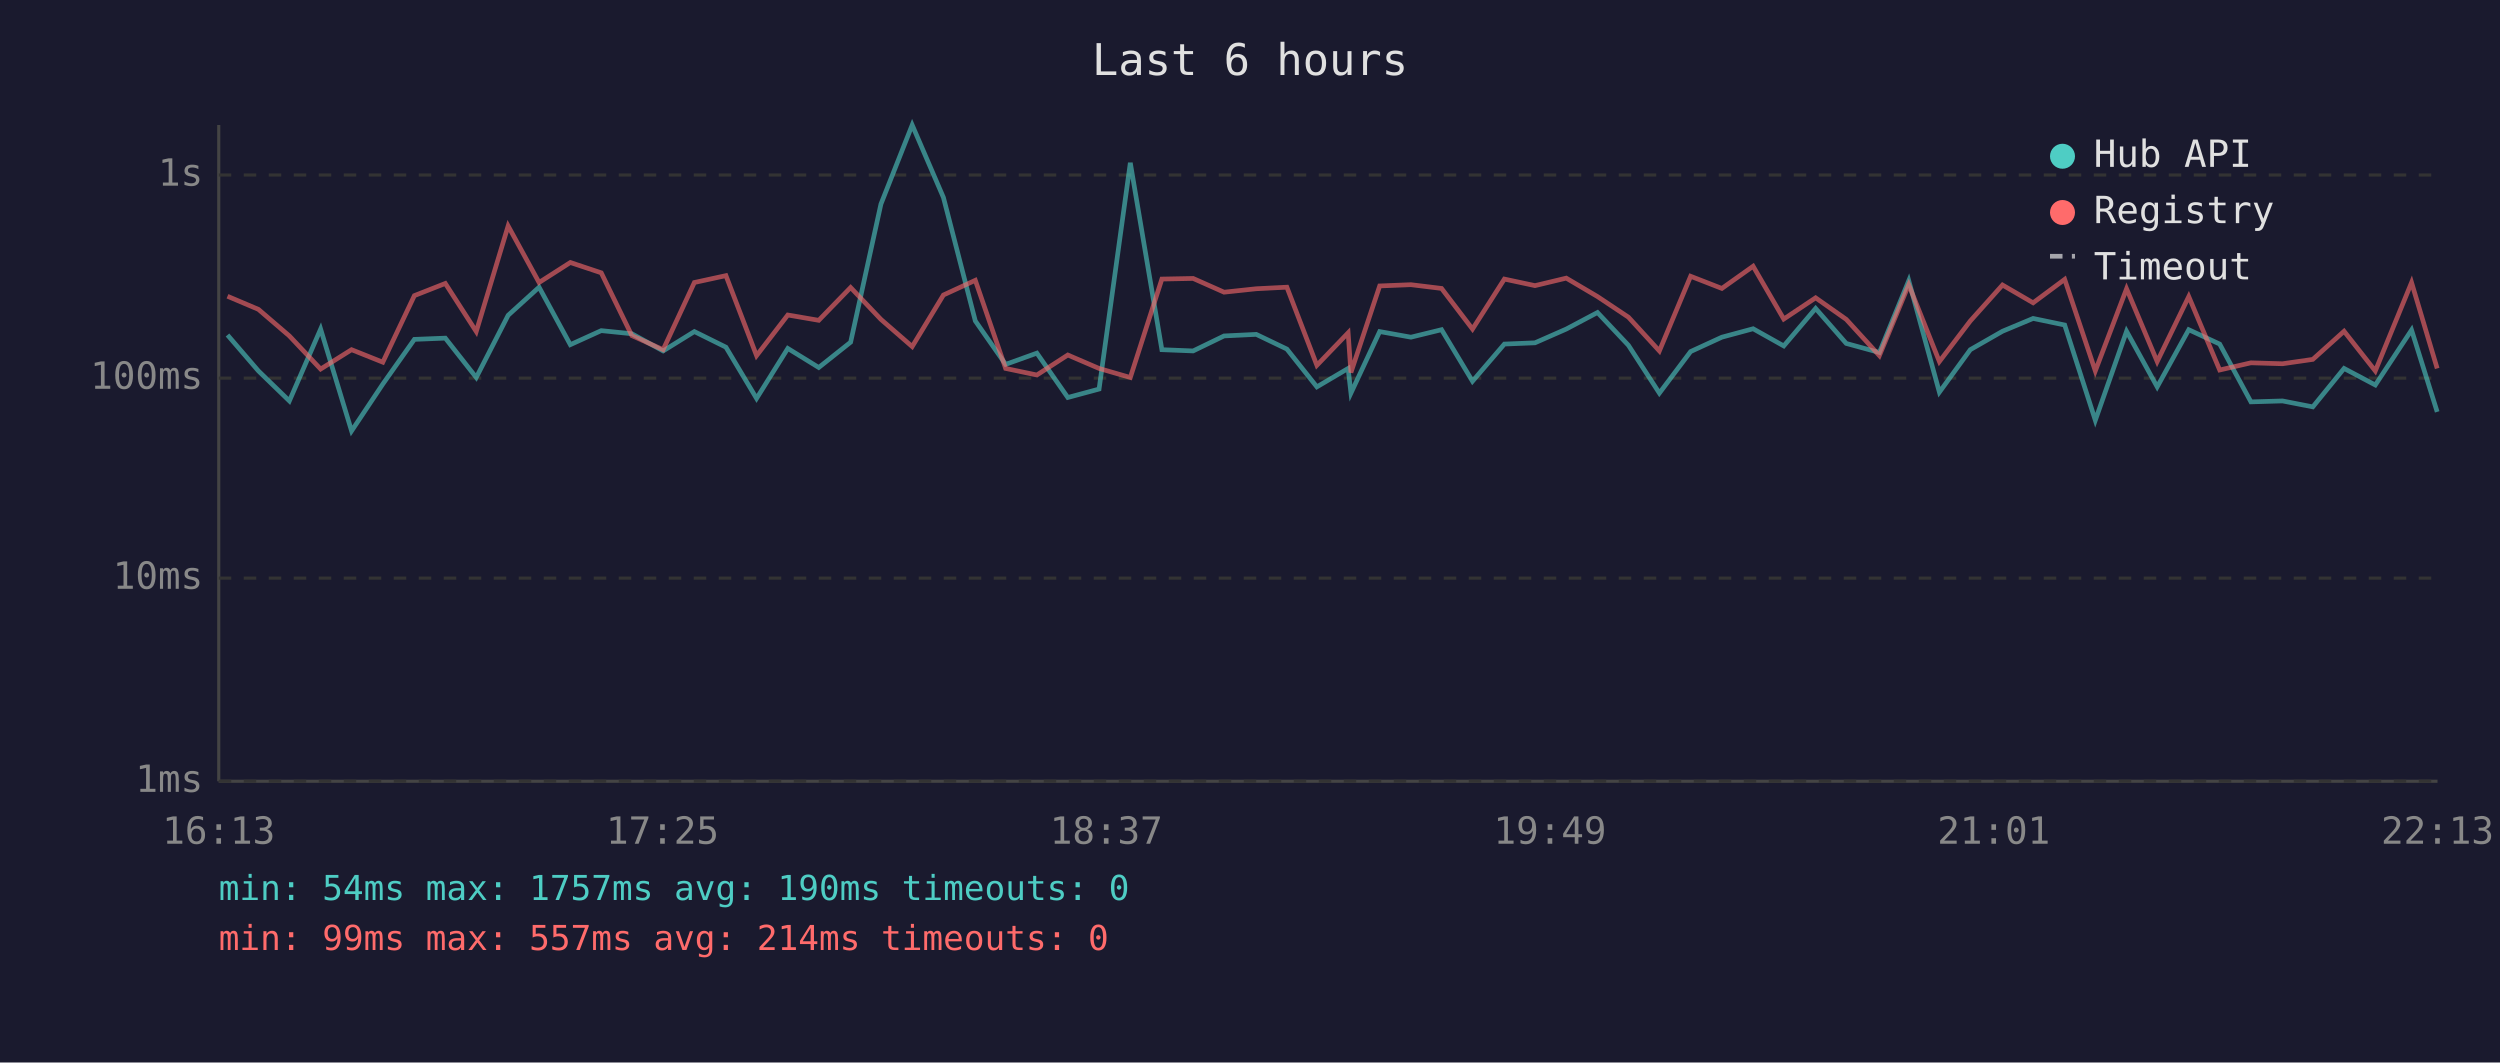
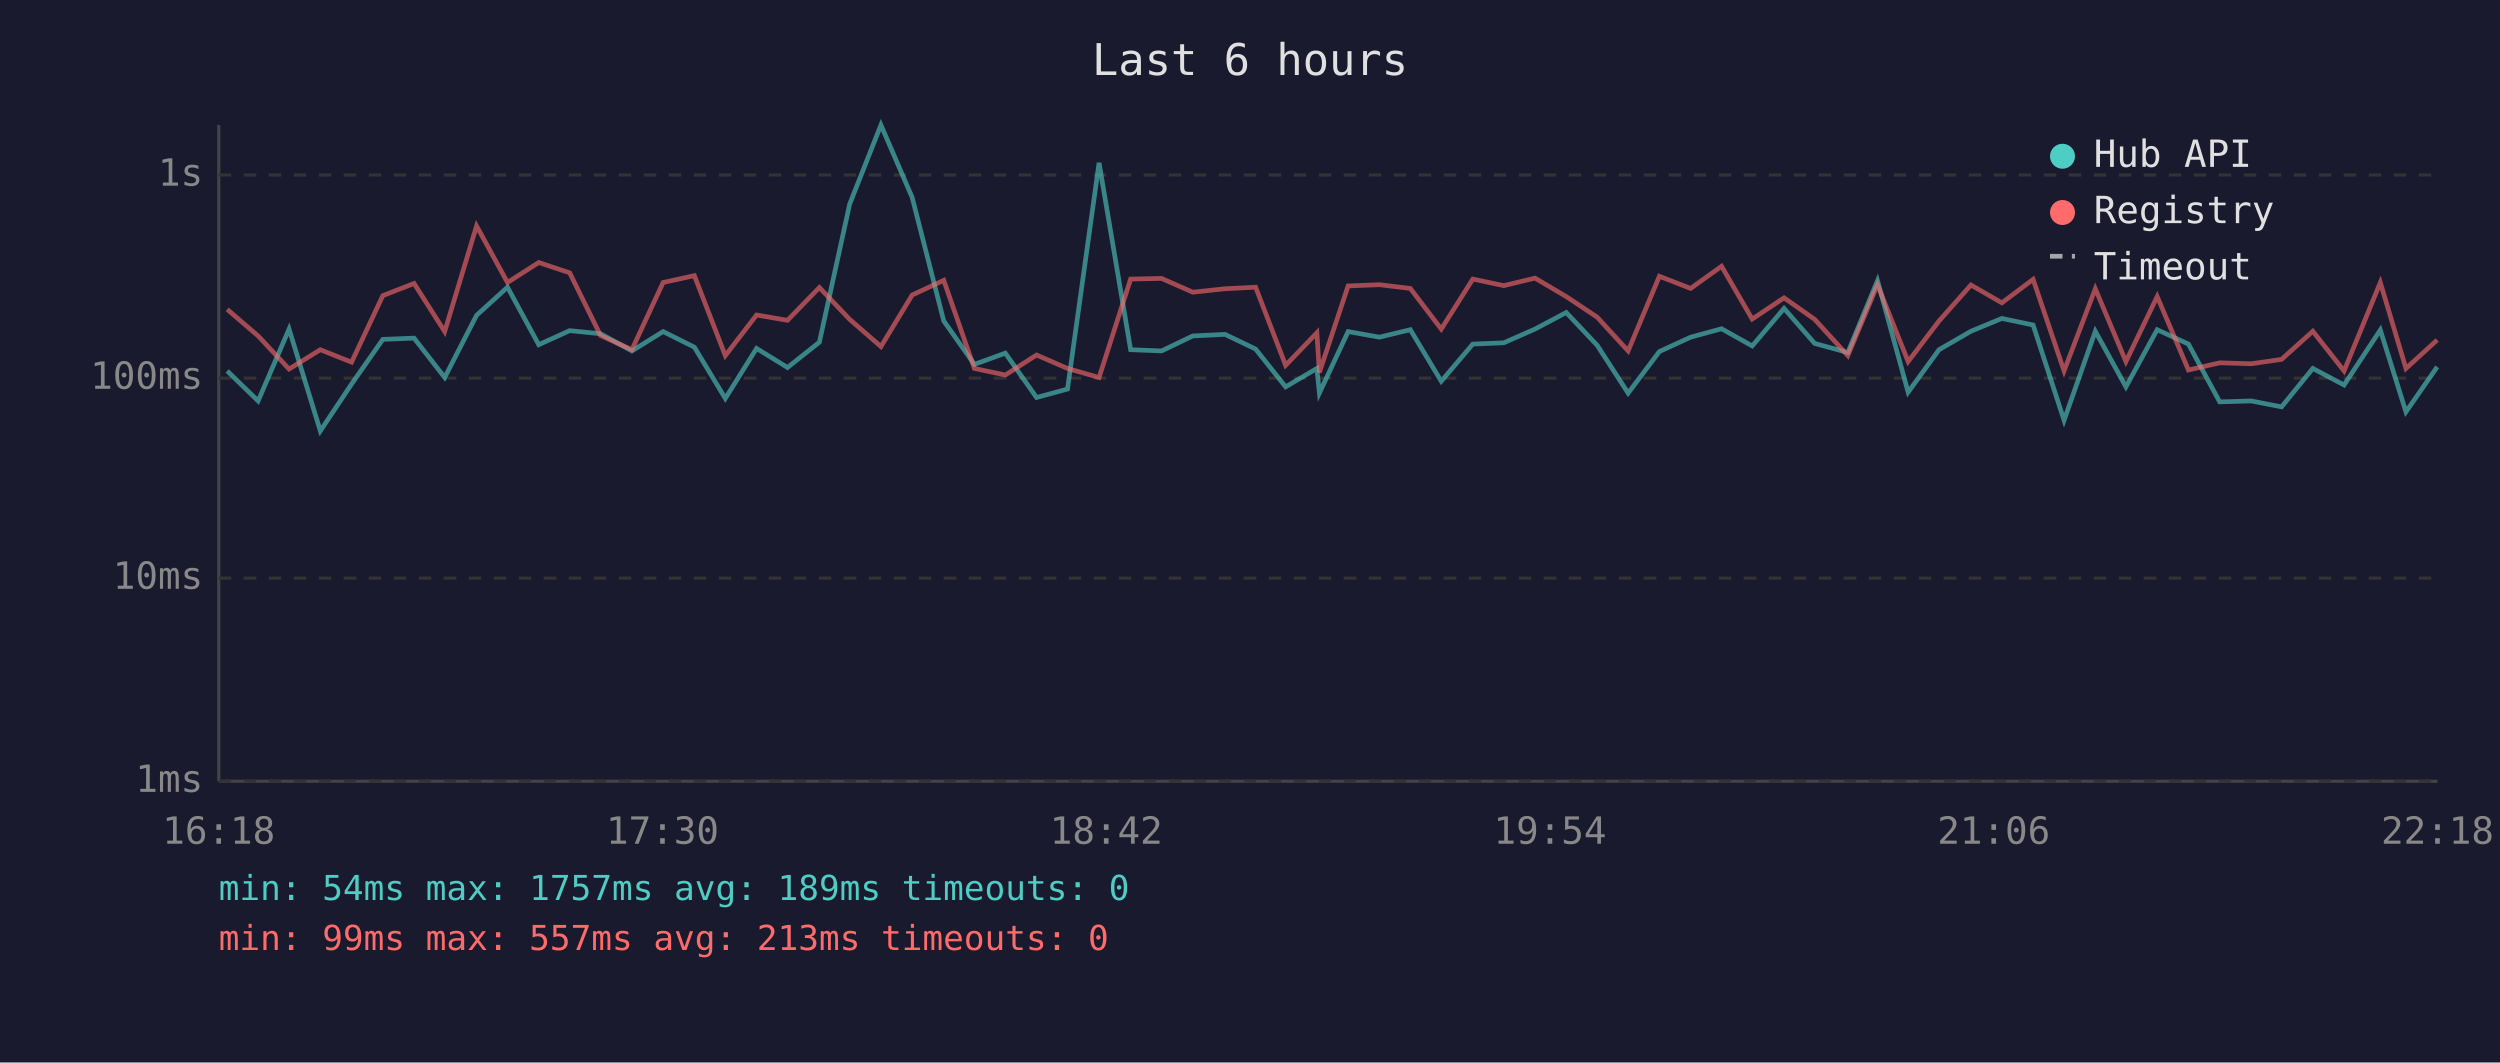
<svg xmlns="http://www.w3.org/2000/svg" viewBox="0 0 800 340" font-family="monospace" font-size="12">
  <rect width="800" height="340" fill="#1a1a2e" />
  <text x="400" y="24" fill="#e0e0e0" font-size="14" text-anchor="middle">Last 6 hours</text>
  <line x1="70" y1="40" x2="70" y2="250" stroke="#444" stroke-width="1" />
  <line x1="70" y1="250" x2="780" y2="250" stroke="#444" stroke-width="1" />
  <line x1="70" y1="250" x2="780" y2="250" stroke="#333" stroke-width="1" stroke-dasharray="4" />
  <text x="65" y="250" fill="#888" text-anchor="end" dominant-baseline="middle">1ms</text>
  <line x1="70" y1="185" x2="780" y2="185" stroke="#333" stroke-width="1" stroke-dasharray="4" />
  <text x="65" y="185" fill="#888" text-anchor="end" dominant-baseline="middle">10ms</text>
  <line x1="70" y1="121" x2="780" y2="121" stroke="#333" stroke-width="1" stroke-dasharray="4" />
  <text x="65" y="121" fill="#888" text-anchor="end" dominant-baseline="middle">100ms</text>
  <line x1="70" y1="56" x2="780" y2="56" stroke="#333" stroke-width="1" stroke-dasharray="4" />
  <text x="65" y="56" fill="#888" text-anchor="end" dominant-baseline="middle">1s</text>
-   <text x="70" y="270" fill="#888" text-anchor="middle">16:13</text>
-   <text x="212" y="270" fill="#888" text-anchor="middle">17:25</text>
-   <text x="354" y="270" fill="#888" text-anchor="middle">18:37</text>
-   <text x="496" y="270" fill="#888" text-anchor="middle">19:49</text>
-   <text x="638" y="270" fill="#888" text-anchor="middle">21:01</text>
-   <text x="780" y="270" fill="#888" text-anchor="middle">22:13</text>
-   <polyline points="72.8,107.2 82.7,118.7 92.6,128.3 102.6,105.3 112.5,137.9 122.5,122.9 132.6,108.6 142.5,108.2 152.4,120.8 162.6,100.9 172.5,91.9 182.5,110.3 192.4,105.8 202.2,106.8 212.2,112.3 222.2,106.1 232.3,111.1 242.1,127.5 252.1,111.5 262.0,117.6 272.2,109.5 281.9,65.3 291.9,40.0 301.9,63.2 312.1,102.7 321.8,116.6 331.8,113.0 341.7,127.2 351.7,124.5 361.7,52.1 371.8,111.9 381.8,112.3 391.7,107.5 402.0,107.0 411.8,111.7 421.4,123.8 431.4,117.9 432.3,125.8 441.5,106.1 451.5,107.9 461.3,105.5 471.2,122.0 481.4,110.1 491.2,109.7 501.2,105.3 511.2,100.0 521.1,110.5 531.0,125.8 541.0,112.5 551.0,107.9 561.0,105.2 570.8,110.7 581.0,98.7 590.8,109.9 601.4,112.8 610.8,89.8 620.6,125.5 630.5,111.9 640.8,106.0 650.6,101.9 660.7,104.0 670.5,134.5 680.5,106.0 690.3,123.8 700.4,105.5 710.3,110.1 720.3,128.6 730.4,128.3 740.1,130.2 750.1,117.9 760.1,123.2 771.7,105.6 779.9,131.8" fill="none" stroke="#4ecdc4" stroke-width="1.5" opacity="0.6" />
-   <polyline points="72.8,94.8 82.7,99.0 92.6,107.5 102.6,118.1 112.5,111.9 122.5,115.9 132.6,94.6 142.5,90.7 152.4,106.1 162.6,72.3 172.5,90.4 182.5,84.0 192.4,87.3 202.2,107.4 212.2,111.9 222.2,90.4 232.3,88.2 242.1,113.8 252.1,100.8 262.0,102.5 272.2,92.0 281.9,102.2 291.9,110.9 301.9,94.4 312.1,89.7 321.8,117.9 331.8,120.0 341.7,113.6 351.7,117.9 361.7,120.8 371.8,89.3 381.8,89.1 391.7,93.5 402.0,92.4 411.8,91.9 421.4,116.9 431.4,106.5 432.3,119.2 441.5,91.5 451.5,91.1 461.3,92.3 471.2,105.3 481.4,89.3 491.2,91.4 501.2,89.0 511.2,94.9 521.1,101.5 531.0,112.3 541.0,88.4 551.0,92.3 561.0,85.2 570.8,102.1 581.0,95.3 590.8,102.2 601.4,113.8 610.8,91.1 620.6,115.7 630.5,102.7 640.8,91.2 650.6,96.9 660.7,89.4 670.5,118.7 680.5,92.4 690.3,115.7 700.4,94.9 710.3,118.4 720.3,116.1 730.4,116.4 740.1,115.0 750.1,106.0 760.1,118.7 771.7,90.4 779.9,117.9" fill="none" stroke="#ff6b6b" stroke-width="1.5" opacity="0.6" />
+   <text x="70" y="270" fill="#888" text-anchor="middle">16:18</text>
+   <text x="212" y="270" fill="#888" text-anchor="middle">17:30</text>
+   <text x="354" y="270" fill="#888" text-anchor="middle">18:42</text>
+   <text x="496" y="270" fill="#888" text-anchor="middle">19:54</text>
+   <text x="638" y="270" fill="#888" text-anchor="middle">21:06</text>
+   <text x="780" y="270" fill="#888" text-anchor="middle">22:18</text>
+   <polyline points="72.7,118.7 82.6,128.3 92.5,105.3 102.5,137.9 112.5,122.9 122.5,108.6 132.5,108.2 142.3,120.8 152.5,100.9 162.4,91.9 172.4,110.3 182.3,105.8 192.2,106.8 202.2,112.3 212.2,106.1 222.2,111.1 232.1,127.5 242.1,111.5 252.0,117.6 262.2,109.5 271.9,65.3 281.9,40.0 291.9,63.2 302.0,102.7 311.8,116.6 321.7,113.0 331.7,127.2 341.6,124.5 351.7,52.1 361.8,111.9 371.7,112.3 381.7,107.5 392.0,107.0 401.8,111.7 411.4,123.8 421.4,117.9 422.2,125.8 431.4,106.1 441.4,107.9 451.3,105.5 461.2,122.0 471.3,110.1 481.2,109.7 491.2,105.3 501.2,100.0 511.1,110.5 521.0,125.8 531.0,112.5 541.0,107.9 550.9,105.2 560.7,110.7 570.9,98.7 580.7,109.9 591.3,112.8 600.8,89.8 610.6,125.5 620.5,111.9 630.7,106.0 640.6,101.9 650.6,104.0 660.5,134.5 670.5,106.0 680.3,123.8 690.3,105.5 700.3,110.1 710.3,128.6 720.4,128.3 730.1,130.2 740.1,117.9 750.1,123.2 761.7,105.6 769.9,131.8 779.9,117.4" fill="none" stroke="#4ecdc4" stroke-width="1.5" opacity="0.6" />
+   <polyline points="72.7,99.0 82.6,107.5 92.5,118.1 102.5,111.9 112.5,115.9 122.5,94.6 132.5,90.7 142.3,106.1 152.5,72.3 162.4,90.4 172.4,84.0 182.3,87.3 192.2,107.4 202.2,111.9 212.2,90.4 222.2,88.2 232.1,113.8 242.1,100.8 252.0,102.5 262.2,92.0 271.9,102.2 281.9,110.9 291.9,94.4 302.0,89.7 311.8,117.9 321.7,120.0 331.7,113.6 341.6,117.9 351.7,120.8 361.8,89.3 371.7,89.1 381.7,93.5 392.0,92.4 401.8,91.9 411.4,116.9 421.4,106.5 422.2,119.2 431.4,91.5 441.4,91.1 451.3,92.3 461.2,105.3 471.3,89.3 481.2,91.4 491.2,89.0 501.2,94.9 511.1,101.5 521.0,112.3 531.0,88.4 541.0,92.3 550.9,85.2 560.7,102.1 570.9,95.3 580.7,102.2 591.3,113.8 600.8,91.1 610.6,115.7 620.5,102.7 630.7,91.2 640.6,96.9 650.6,89.4 660.5,118.7 670.5,92.4 680.3,115.7 690.3,94.9 700.3,118.4 710.3,116.1 720.4,116.4 730.1,115.0 740.1,106.0 750.1,118.7 761.7,90.4 769.9,117.9 779.9,108.8" fill="none" stroke="#ff6b6b" stroke-width="1.5" opacity="0.6" />
  <circle cx="660" cy="50" r="4" fill="#4ecdc4" />
  <text x="670" y="50" fill="#e0e0e0" dominant-baseline="middle">Hub API</text>
  <circle cx="660" cy="68" r="4" fill="#ff6b6b" />
  <text x="670" y="68" fill="#e0e0e0" dominant-baseline="middle">Registry</text>
  <line x1="656" y1="82" x2="664" y2="82" stroke="#e0e0e0" stroke-width="1.5" stroke-dasharray="4,3" opacity="0.7" />
  <text x="670" y="86" fill="#e0e0e0" dominant-baseline="middle">Timeout</text>
-   <text x="70" y="288" fill="#4ecdc4" font-size="11">min: 54ms  max: 1757ms  avg: 190ms  timeouts: 0</text>
-   <text x="70" y="304" fill="#ff6b6b" font-size="11">min: 99ms  max: 557ms  avg: 214ms  timeouts: 0</text>
+   <text x="70" y="288" fill="#4ecdc4" font-size="11">min: 54ms  max: 1757ms  avg: 189ms  timeouts: 0</text>
+   <text x="70" y="304" fill="#ff6b6b" font-size="11">min: 99ms  max: 557ms  avg: 213ms  timeouts: 0</text>
</svg>
